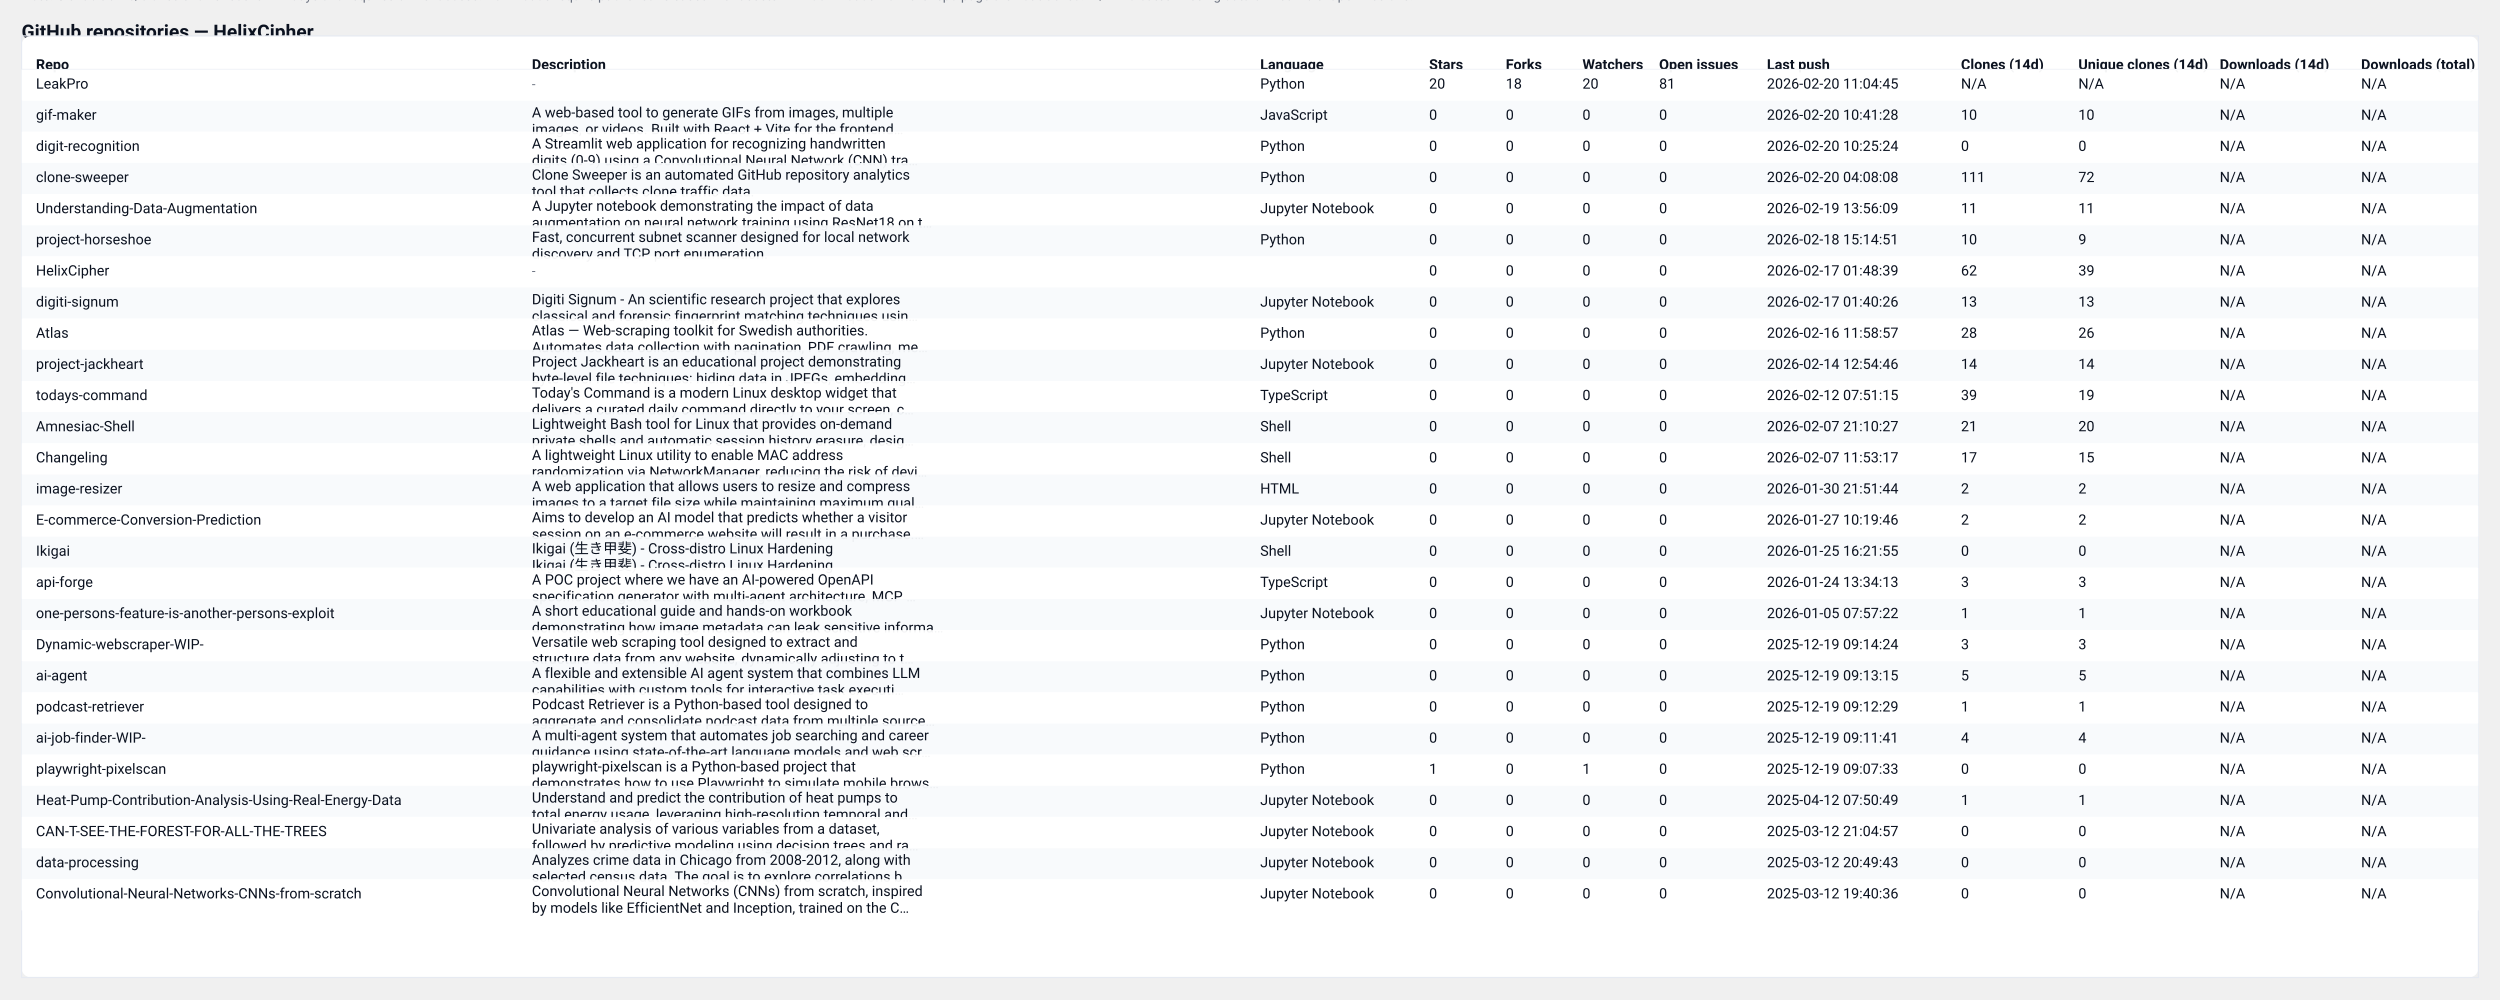
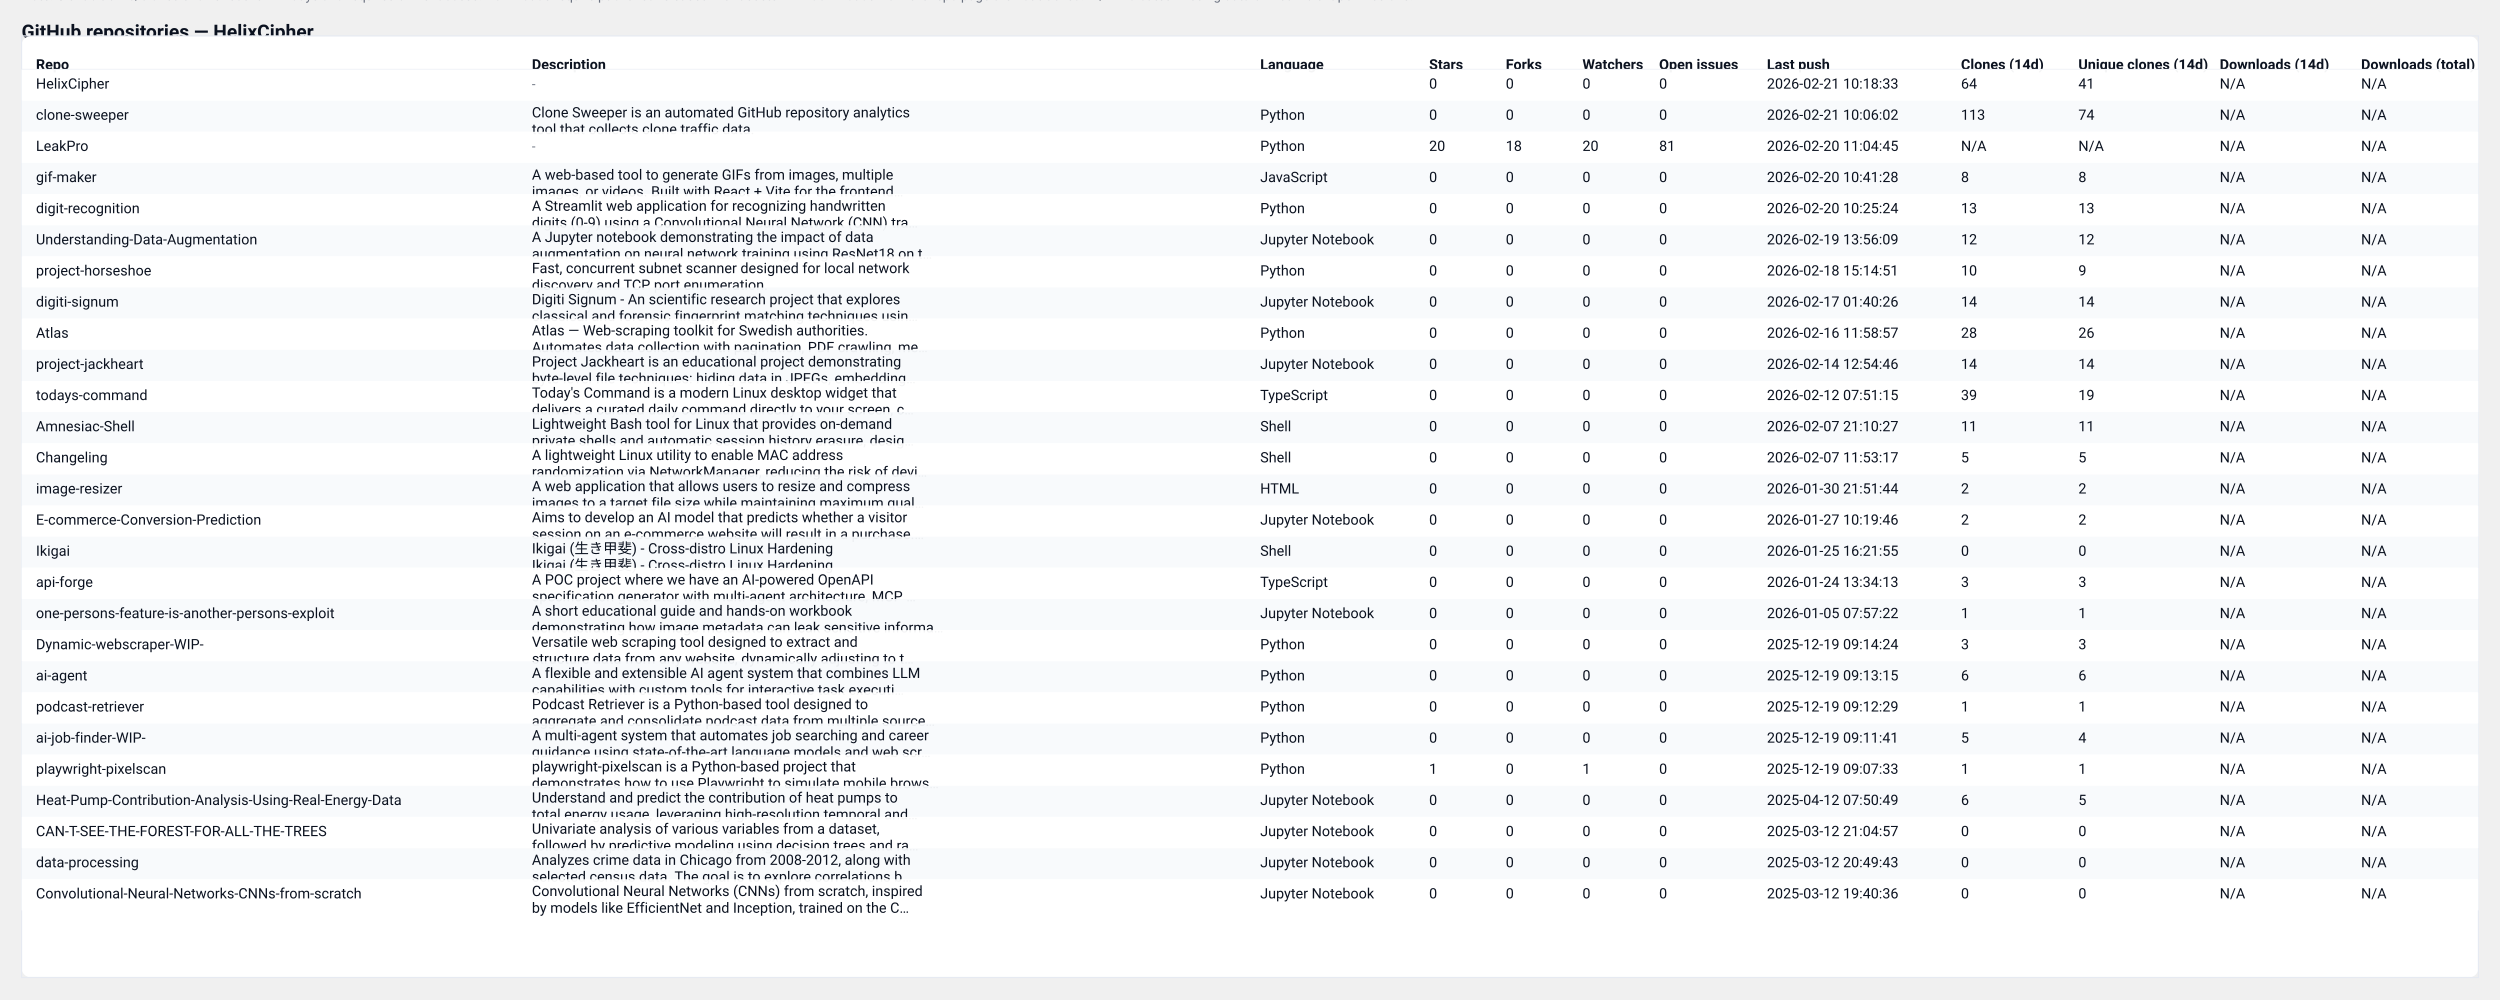
<svg xmlns="http://www.w3.org/2000/svg" width="2087" height="834" viewBox="0 0 2087 834" role="img" aria-label="GitHub repository clones table">
  <style>
  .card { font-family: "Segoe UI", Roboto, "Helvetica Neue", Arial, sans-serif; }
  .title { font-weight:700; font-size:16px; fill: #0b1220; }
  .meta  { font-size:12px; fill:#374151; opacity:0.9; }
  .th    { font-size:12px; font-weight:700; fill:#0b1220; }
  .td    { font-size:12px; fill:#0b1220; }
  .muted { font-size:11px; fill:#6b7280; }
  .row-even { fill: #ffffff; }
  .row-odd  { fill: #f8fafc; }
  .table-border { stroke: #e6eaf2; stroke-width: 1; fill: none; }
  @media (prefers-color-scheme: dark) {
    .title, .meta, .th, .td, .muted { fill: #ffffff; }
    .row-even { fill: #0b1220; }
    .row-odd  { fill: #071026; }
    .table-border { stroke: #0f172a; }
  }
</style>
  <text x="18" y="32" class="title card">GitHub repositories — HelixCipher</text>
-   <text x="18" y="50" class="meta card">Generated: 2026-02-21T04:00:02.109191Z · Mode: Public repos only · Repos: 27 · Clones: 358 · Downloads: 0</text>
+   <text x="18" y="50" class="meta card">Generated: 2026-02-22T04:09:47.431545Z · Mode: Public repos only · Repos: 27 · Clones: 361 · Downloads: 0</text>
  <rect x="18" y="30" width="2051" height="786" rx="8" class="row-even" />
  <rect x="18" y="30" width="2051" height="786" class="table-border" />
  <text x="30" y="58" class="th card">Repo</text>
  <text x="444" y="58" class="th card">Description</text>
  <text x="1052" y="58" class="th card">Language</text>
  <text x="1193" y="58" class="th card">Stars</text>
  <text x="1257" y="58" class="th card">Forks</text>
  <text x="1321" y="58" class="th card">Watchers</text>
  <text x="1385" y="58" class="th card">Open issues</text>
  <text x="1475" y="58" class="th card">Last push</text>
  <text x="1637" y="58" class="th card">Clones (14d)</text>
  <text x="1735" y="58" class="th card">Unique clones (14d)</text>
  <text x="1853" y="58" class="th card">Downloads (14d)</text>
  <text x="1971" y="58" class="th card">Downloads (total)</text>
  <line x1="18" y1="58" x2="2069" y2="58" stroke="#e6eaf2" />
  <rect x="18" y="58" width="2051" height="26" class="row-even" opacity="0.95" />
-   <text x="30" y="74" class="td card">LeakPro</text>
+   <text x="30" y="74" class="td card">HelixCipher</text>
  <text x="444" y="74" class="muted card">-</text>
-   <text x="1052" y="74" class="td card">Python</text>
-   <text x="1193" y="74" class="td card">20</text>
-   <text x="1257" y="74" class="td card">18</text>
-   <text x="1321" y="74" class="td card">20</text>
-   <text x="1385" y="74" class="td card">81</text>
-   <text x="1475" y="74" class="td card">2026-02-20 11:04:45</text>
-   <text x="1637" y="74" class="td card">N/A</text>
-   <text x="1735" y="74" class="td card">N/A</text>
+   <text x="1052" y="74" class="td card" />
+   <text x="1193" y="74" class="td card">0</text>
+   <text x="1257" y="74" class="td card">0</text>
+   <text x="1321" y="74" class="td card">0</text>
+   <text x="1385" y="74" class="td card">0</text>
+   <text x="1475" y="74" class="td card">2026-02-21 10:18:33</text>
+   <text x="1637" y="74" class="td card">64</text>
+   <text x="1735" y="74" class="td card">41</text>
  <text x="1853" y="74" class="td card">N/A</text>
  <text x="1971" y="74" class="td card">N/A</text>
  <rect x="18" y="84" width="2051" height="26" class="row-odd" opacity="0.95" />
-   <text x="30" y="100" class="td card">gif-maker</text>
-   <text x="444" y="98" class="td card">A web-based tool to generate GIFs from images, multiple</text>
-   <text x="444" y="112" class="td card">images, or videos. Built with React + Vite for the frontend…</text>
-   <text x="1052" y="100" class="td card">JavaScript</text>
+   <text x="30" y="100" class="td card">clone-sweeper</text>
+   <text x="444" y="98" class="td card">Clone Sweeper is an automated GitHub repository analytics</text>
+   <text x="444" y="112" class="td card">tool that collects clone traffic data.</text>
+   <text x="1052" y="100" class="td card">Python</text>
  <text x="1193" y="100" class="td card">0</text>
  <text x="1257" y="100" class="td card">0</text>
  <text x="1321" y="100" class="td card">0</text>
  <text x="1385" y="100" class="td card">0</text>
-   <text x="1475" y="100" class="td card">2026-02-20 10:41:28</text>
-   <text x="1637" y="100" class="td card">10</text>
-   <text x="1735" y="100" class="td card">10</text>
+   <text x="1475" y="100" class="td card">2026-02-21 10:06:02</text>
+   <text x="1637" y="100" class="td card">113</text>
+   <text x="1735" y="100" class="td card">74</text>
  <text x="1853" y="100" class="td card">N/A</text>
  <text x="1971" y="100" class="td card">N/A</text>
  <rect x="18" y="110" width="2051" height="26" class="row-even" opacity="0.95" />
-   <text x="30" y="126" class="td card">digit-recognition</text>
-   <text x="444" y="124" class="td card">A Streamlit web application for recognizing handwritten</text>
-   <text x="444" y="138" class="td card">digits (0-9) using a Convolutional Neural Network (CNN) tra…</text>
+   <text x="30" y="126" class="td card">LeakPro</text>
+   <text x="444" y="126" class="muted card">-</text>
  <text x="1052" y="126" class="td card">Python</text>
-   <text x="1193" y="126" class="td card">0</text>
-   <text x="1257" y="126" class="td card">0</text>
-   <text x="1321" y="126" class="td card">0</text>
-   <text x="1385" y="126" class="td card">0</text>
-   <text x="1475" y="126" class="td card">2026-02-20 10:25:24</text>
-   <text x="1637" y="126" class="td card">0</text>
-   <text x="1735" y="126" class="td card">0</text>
+   <text x="1193" y="126" class="td card">20</text>
+   <text x="1257" y="126" class="td card">18</text>
+   <text x="1321" y="126" class="td card">20</text>
+   <text x="1385" y="126" class="td card">81</text>
+   <text x="1475" y="126" class="td card">2026-02-20 11:04:45</text>
+   <text x="1637" y="126" class="td card">N/A</text>
+   <text x="1735" y="126" class="td card">N/A</text>
  <text x="1853" y="126" class="td card">N/A</text>
  <text x="1971" y="126" class="td card">N/A</text>
  <rect x="18" y="136" width="2051" height="26" class="row-odd" opacity="0.95" />
-   <text x="30" y="152" class="td card">clone-sweeper</text>
-   <text x="444" y="150" class="td card">Clone Sweeper is an automated GitHub repository analytics</text>
-   <text x="444" y="164" class="td card">tool that collects clone traffic data.</text>
-   <text x="1052" y="152" class="td card">Python</text>
+   <text x="30" y="152" class="td card">gif-maker</text>
+   <text x="444" y="150" class="td card">A web-based tool to generate GIFs from images, multiple</text>
+   <text x="444" y="164" class="td card">images, or videos. Built with React + Vite for the frontend…</text>
+   <text x="1052" y="152" class="td card">JavaScript</text>
  <text x="1193" y="152" class="td card">0</text>
  <text x="1257" y="152" class="td card">0</text>
  <text x="1321" y="152" class="td card">0</text>
  <text x="1385" y="152" class="td card">0</text>
-   <text x="1475" y="152" class="td card">2026-02-20 04:08:08</text>
-   <text x="1637" y="152" class="td card">111</text>
-   <text x="1735" y="152" class="td card">72</text>
+   <text x="1475" y="152" class="td card">2026-02-20 10:41:28</text>
+   <text x="1637" y="152" class="td card">8</text>
+   <text x="1735" y="152" class="td card">8</text>
  <text x="1853" y="152" class="td card">N/A</text>
  <text x="1971" y="152" class="td card">N/A</text>
  <rect x="18" y="162" width="2051" height="26" class="row-even" opacity="0.95" />
-   <text x="30" y="178" class="td card">Understanding-Data-Augmentation</text>
-   <text x="444" y="176" class="td card">A Jupyter notebook demonstrating the impact of data</text>
-   <text x="444" y="190" class="td card">augmentation on neural network training using ResNet18 on t…</text>
-   <text x="1052" y="178" class="td card">Jupyter Notebook</text>
+   <text x="30" y="178" class="td card">digit-recognition</text>
+   <text x="444" y="176" class="td card">A Streamlit web application for recognizing handwritten</text>
+   <text x="444" y="190" class="td card">digits (0-9) using a Convolutional Neural Network (CNN) tra…</text>
+   <text x="1052" y="178" class="td card">Python</text>
  <text x="1193" y="178" class="td card">0</text>
  <text x="1257" y="178" class="td card">0</text>
  <text x="1321" y="178" class="td card">0</text>
  <text x="1385" y="178" class="td card">0</text>
-   <text x="1475" y="178" class="td card">2026-02-19 13:56:09</text>
-   <text x="1637" y="178" class="td card">11</text>
-   <text x="1735" y="178" class="td card">11</text>
+   <text x="1475" y="178" class="td card">2026-02-20 10:25:24</text>
+   <text x="1637" y="178" class="td card">13</text>
+   <text x="1735" y="178" class="td card">13</text>
  <text x="1853" y="178" class="td card">N/A</text>
  <text x="1971" y="178" class="td card">N/A</text>
  <rect x="18" y="188" width="2051" height="26" class="row-odd" opacity="0.95" />
-   <text x="30" y="204" class="td card">project-horseshoe</text>
-   <text x="444" y="202" class="td card">Fast, concurrent subnet scanner designed for local network</text>
-   <text x="444" y="216" class="td card">discovery and TCP port enumeration.</text>
-   <text x="1052" y="204" class="td card">Python</text>
+   <text x="30" y="204" class="td card">Understanding-Data-Augmentation</text>
+   <text x="444" y="202" class="td card">A Jupyter notebook demonstrating the impact of data</text>
+   <text x="444" y="216" class="td card">augmentation on neural network training using ResNet18 on t…</text>
+   <text x="1052" y="204" class="td card">Jupyter Notebook</text>
  <text x="1193" y="204" class="td card">0</text>
  <text x="1257" y="204" class="td card">0</text>
  <text x="1321" y="204" class="td card">0</text>
  <text x="1385" y="204" class="td card">0</text>
-   <text x="1475" y="204" class="td card">2026-02-18 15:14:51</text>
-   <text x="1637" y="204" class="td card">10</text>
-   <text x="1735" y="204" class="td card">9</text>
+   <text x="1475" y="204" class="td card">2026-02-19 13:56:09</text>
+   <text x="1637" y="204" class="td card">12</text>
+   <text x="1735" y="204" class="td card">12</text>
  <text x="1853" y="204" class="td card">N/A</text>
  <text x="1971" y="204" class="td card">N/A</text>
  <rect x="18" y="214" width="2051" height="26" class="row-even" opacity="0.95" />
-   <text x="30" y="230" class="td card">HelixCipher</text>
-   <text x="444" y="230" class="muted card">-</text>
-   <text x="1052" y="230" class="td card" />
+   <text x="30" y="230" class="td card">project-horseshoe</text>
+   <text x="444" y="228" class="td card">Fast, concurrent subnet scanner designed for local network</text>
+   <text x="444" y="242" class="td card">discovery and TCP port enumeration.</text>
+   <text x="1052" y="230" class="td card">Python</text>
  <text x="1193" y="230" class="td card">0</text>
  <text x="1257" y="230" class="td card">0</text>
  <text x="1321" y="230" class="td card">0</text>
  <text x="1385" y="230" class="td card">0</text>
-   <text x="1475" y="230" class="td card">2026-02-17 01:48:39</text>
-   <text x="1637" y="230" class="td card">62</text>
-   <text x="1735" y="230" class="td card">39</text>
+   <text x="1475" y="230" class="td card">2026-02-18 15:14:51</text>
+   <text x="1637" y="230" class="td card">10</text>
+   <text x="1735" y="230" class="td card">9</text>
  <text x="1853" y="230" class="td card">N/A</text>
  <text x="1971" y="230" class="td card">N/A</text>
  <rect x="18" y="240" width="2051" height="26" class="row-odd" opacity="0.95" />
  <text x="30" y="256" class="td card">digiti-signum</text>
  <text x="444" y="254" class="td card">Digiti Signum - An scientific research project that explores</text>
  <text x="444" y="268" class="td card">classical and forensic fingerprint matching techniques usin…</text>
  <text x="1052" y="256" class="td card">Jupyter Notebook</text>
  <text x="1193" y="256" class="td card">0</text>
  <text x="1257" y="256" class="td card">0</text>
  <text x="1321" y="256" class="td card">0</text>
  <text x="1385" y="256" class="td card">0</text>
  <text x="1475" y="256" class="td card">2026-02-17 01:40:26</text>
-   <text x="1637" y="256" class="td card">13</text>
-   <text x="1735" y="256" class="td card">13</text>
+   <text x="1637" y="256" class="td card">14</text>
+   <text x="1735" y="256" class="td card">14</text>
  <text x="1853" y="256" class="td card">N/A</text>
  <text x="1971" y="256" class="td card">N/A</text>
  <rect x="18" y="266" width="2051" height="26" class="row-even" opacity="0.95" />
  <text x="30" y="282" class="td card">Atlas</text>
  <text x="444" y="280" class="td card">Atlas — Web-scraping toolkit for Swedish authorities.</text>
  <text x="444" y="294" class="td card">Automates data collection with pagination, PDF crawling, me…</text>
  <text x="1052" y="282" class="td card">Python</text>
  <text x="1193" y="282" class="td card">0</text>
  <text x="1257" y="282" class="td card">0</text>
  <text x="1321" y="282" class="td card">0</text>
  <text x="1385" y="282" class="td card">0</text>
  <text x="1475" y="282" class="td card">2026-02-16 11:58:57</text>
  <text x="1637" y="282" class="td card">28</text>
  <text x="1735" y="282" class="td card">26</text>
  <text x="1853" y="282" class="td card">N/A</text>
  <text x="1971" y="282" class="td card">N/A</text>
  <rect x="18" y="292" width="2051" height="26" class="row-odd" opacity="0.95" />
  <text x="30" y="308" class="td card">project-jackheart</text>
  <text x="444" y="306" class="td card">Project Jackheart is an educational project demonstrating</text>
  <text x="444" y="320" class="td card">byte-level file techniques: hiding data in JPEGs, embedding…</text>
  <text x="1052" y="308" class="td card">Jupyter Notebook</text>
  <text x="1193" y="308" class="td card">0</text>
  <text x="1257" y="308" class="td card">0</text>
  <text x="1321" y="308" class="td card">0</text>
  <text x="1385" y="308" class="td card">0</text>
  <text x="1475" y="308" class="td card">2026-02-14 12:54:46</text>
  <text x="1637" y="308" class="td card">14</text>
  <text x="1735" y="308" class="td card">14</text>
  <text x="1853" y="308" class="td card">N/A</text>
  <text x="1971" y="308" class="td card">N/A</text>
  <rect x="18" y="318" width="2051" height="26" class="row-even" opacity="0.95" />
  <text x="30" y="334" class="td card">todays-command</text>
  <text x="444" y="332" class="td card">Today's Command is a modern Linux desktop widget that</text>
  <text x="444" y="346" class="td card">delivers a curated daily command directly to your screen, c…</text>
  <text x="1052" y="334" class="td card">TypeScript</text>
  <text x="1193" y="334" class="td card">0</text>
  <text x="1257" y="334" class="td card">0</text>
  <text x="1321" y="334" class="td card">0</text>
  <text x="1385" y="334" class="td card">0</text>
  <text x="1475" y="334" class="td card">2026-02-12 07:51:15</text>
  <text x="1637" y="334" class="td card">39</text>
  <text x="1735" y="334" class="td card">19</text>
  <text x="1853" y="334" class="td card">N/A</text>
  <text x="1971" y="334" class="td card">N/A</text>
  <rect x="18" y="344" width="2051" height="26" class="row-odd" opacity="0.95" />
  <text x="30" y="360" class="td card">Amnesiac-Shell</text>
  <text x="444" y="358" class="td card">Lightweight Bash tool for Linux that provides on-demand</text>
  <text x="444" y="372" class="td card">private shells and automatic session history erasure, desig…</text>
  <text x="1052" y="360" class="td card">Shell</text>
  <text x="1193" y="360" class="td card">0</text>
  <text x="1257" y="360" class="td card">0</text>
  <text x="1321" y="360" class="td card">0</text>
  <text x="1385" y="360" class="td card">0</text>
  <text x="1475" y="360" class="td card">2026-02-07 21:10:27</text>
-   <text x="1637" y="360" class="td card">21</text>
-   <text x="1735" y="360" class="td card">20</text>
+   <text x="1637" y="360" class="td card">11</text>
+   <text x="1735" y="360" class="td card">11</text>
  <text x="1853" y="360" class="td card">N/A</text>
  <text x="1971" y="360" class="td card">N/A</text>
  <rect x="18" y="370" width="2051" height="26" class="row-even" opacity="0.95" />
  <text x="30" y="386" class="td card">Changeling</text>
  <text x="444" y="384" class="td card">A lightweight Linux utility to enable MAC address</text>
  <text x="444" y="398" class="td card">randomization via NetworkManager, reducing the risk of devi…</text>
  <text x="1052" y="386" class="td card">Shell</text>
  <text x="1193" y="386" class="td card">0</text>
  <text x="1257" y="386" class="td card">0</text>
  <text x="1321" y="386" class="td card">0</text>
  <text x="1385" y="386" class="td card">0</text>
  <text x="1475" y="386" class="td card">2026-02-07 11:53:17</text>
-   <text x="1637" y="386" class="td card">17</text>
-   <text x="1735" y="386" class="td card">15</text>
+   <text x="1637" y="386" class="td card">5</text>
+   <text x="1735" y="386" class="td card">5</text>
  <text x="1853" y="386" class="td card">N/A</text>
  <text x="1971" y="386" class="td card">N/A</text>
  <rect x="18" y="396" width="2051" height="26" class="row-odd" opacity="0.95" />
  <text x="30" y="412" class="td card">image-resizer</text>
  <text x="444" y="410" class="td card">A web application that allows users to resize and compress</text>
  <text x="444" y="424" class="td card">images to a target file size while maintaining maximum qual…</text>
  <text x="1052" y="412" class="td card">HTML</text>
  <text x="1193" y="412" class="td card">0</text>
  <text x="1257" y="412" class="td card">0</text>
  <text x="1321" y="412" class="td card">0</text>
  <text x="1385" y="412" class="td card">0</text>
  <text x="1475" y="412" class="td card">2026-01-30 21:51:44</text>
  <text x="1637" y="412" class="td card">2</text>
  <text x="1735" y="412" class="td card">2</text>
  <text x="1853" y="412" class="td card">N/A</text>
  <text x="1971" y="412" class="td card">N/A</text>
  <rect x="18" y="422" width="2051" height="26" class="row-even" opacity="0.95" />
  <text x="30" y="438" class="td card">E-commerce-Conversion-Prediction</text>
  <text x="444" y="436" class="td card">Aims to develop an AI model that predicts whether a visitor</text>
  <text x="444" y="450" class="td card">session on an e-commerce website will result in a purchase.…</text>
  <text x="1052" y="438" class="td card">Jupyter Notebook</text>
  <text x="1193" y="438" class="td card">0</text>
  <text x="1257" y="438" class="td card">0</text>
  <text x="1321" y="438" class="td card">0</text>
  <text x="1385" y="438" class="td card">0</text>
  <text x="1475" y="438" class="td card">2026-01-27 10:19:46</text>
  <text x="1637" y="438" class="td card">2</text>
  <text x="1735" y="438" class="td card">2</text>
  <text x="1853" y="438" class="td card">N/A</text>
  <text x="1971" y="438" class="td card">N/A</text>
  <rect x="18" y="448" width="2051" height="26" class="row-odd" opacity="0.95" />
  <text x="30" y="464" class="td card">Ikigai</text>
  <text x="444" y="462" class="td card">Ikigai (生き甲斐) - Cross-distro Linux Hardening</text>
  <text x="444" y="476" class="td card">Ikigai (生き甲斐) - Cross-distro Linux Hardening</text>
  <text x="1052" y="464" class="td card">Shell</text>
  <text x="1193" y="464" class="td card">0</text>
  <text x="1257" y="464" class="td card">0</text>
  <text x="1321" y="464" class="td card">0</text>
  <text x="1385" y="464" class="td card">0</text>
  <text x="1475" y="464" class="td card">2026-01-25 16:21:55</text>
  <text x="1637" y="464" class="td card">0</text>
  <text x="1735" y="464" class="td card">0</text>
  <text x="1853" y="464" class="td card">N/A</text>
  <text x="1971" y="464" class="td card">N/A</text>
  <rect x="18" y="474" width="2051" height="26" class="row-even" opacity="0.95" />
  <text x="30" y="490" class="td card">api-forge</text>
  <text x="444" y="488" class="td card">A POC project where we have an AI-powered OpenAPI</text>
  <text x="444" y="502" class="td card">specification generator with multi-agent architecture, MCP …</text>
  <text x="1052" y="490" class="td card">TypeScript</text>
  <text x="1193" y="490" class="td card">0</text>
  <text x="1257" y="490" class="td card">0</text>
  <text x="1321" y="490" class="td card">0</text>
  <text x="1385" y="490" class="td card">0</text>
  <text x="1475" y="490" class="td card">2026-01-24 13:34:13</text>
  <text x="1637" y="490" class="td card">3</text>
  <text x="1735" y="490" class="td card">3</text>
  <text x="1853" y="490" class="td card">N/A</text>
  <text x="1971" y="490" class="td card">N/A</text>
  <rect x="18" y="500" width="2051" height="26" class="row-odd" opacity="0.95" />
  <text x="30" y="516" class="td card">one-persons-feature-is-another-persons-exploit</text>
  <text x="444" y="514" class="td card">A short educational guide and hands-on workbook</text>
  <text x="444" y="528" class="td card">demonstrating how image metadata can leak sensitive informa…</text>
  <text x="1052" y="516" class="td card">Jupyter Notebook</text>
  <text x="1193" y="516" class="td card">0</text>
  <text x="1257" y="516" class="td card">0</text>
  <text x="1321" y="516" class="td card">0</text>
  <text x="1385" y="516" class="td card">0</text>
  <text x="1475" y="516" class="td card">2026-01-05 07:57:22</text>
  <text x="1637" y="516" class="td card">1</text>
  <text x="1735" y="516" class="td card">1</text>
  <text x="1853" y="516" class="td card">N/A</text>
  <text x="1971" y="516" class="td card">N/A</text>
  <rect x="18" y="526" width="2051" height="26" class="row-even" opacity="0.95" />
  <text x="30" y="542" class="td card">Dynamic-webscraper-WIP-</text>
  <text x="444" y="540" class="td card">Versatile web scraping tool designed to extract and</text>
  <text x="444" y="554" class="td card">structure data from any website, dynamically adjusting to t…</text>
  <text x="1052" y="542" class="td card">Python</text>
  <text x="1193" y="542" class="td card">0</text>
  <text x="1257" y="542" class="td card">0</text>
  <text x="1321" y="542" class="td card">0</text>
  <text x="1385" y="542" class="td card">0</text>
  <text x="1475" y="542" class="td card">2025-12-19 09:14:24</text>
  <text x="1637" y="542" class="td card">3</text>
  <text x="1735" y="542" class="td card">3</text>
  <text x="1853" y="542" class="td card">N/A</text>
  <text x="1971" y="542" class="td card">N/A</text>
  <rect x="18" y="552" width="2051" height="26" class="row-odd" opacity="0.95" />
  <text x="30" y="568" class="td card">ai-agent</text>
  <text x="444" y="566" class="td card">A flexible and extensible AI agent system that combines LLM</text>
  <text x="444" y="580" class="td card">capabilities with custom tools for interactive task executi…</text>
  <text x="1052" y="568" class="td card">Python</text>
  <text x="1193" y="568" class="td card">0</text>
  <text x="1257" y="568" class="td card">0</text>
  <text x="1321" y="568" class="td card">0</text>
  <text x="1385" y="568" class="td card">0</text>
  <text x="1475" y="568" class="td card">2025-12-19 09:13:15</text>
-   <text x="1637" y="568" class="td card">5</text>
-   <text x="1735" y="568" class="td card">5</text>
+   <text x="1637" y="568" class="td card">6</text>
+   <text x="1735" y="568" class="td card">6</text>
  <text x="1853" y="568" class="td card">N/A</text>
  <text x="1971" y="568" class="td card">N/A</text>
  <rect x="18" y="578" width="2051" height="26" class="row-even" opacity="0.95" />
  <text x="30" y="594" class="td card">podcast-retriever</text>
  <text x="444" y="592" class="td card">Podcast Retriever is a Python-based tool designed to</text>
  <text x="444" y="606" class="td card">aggregate and consolidate podcast data from multiple source…</text>
  <text x="1052" y="594" class="td card">Python</text>
  <text x="1193" y="594" class="td card">0</text>
  <text x="1257" y="594" class="td card">0</text>
  <text x="1321" y="594" class="td card">0</text>
  <text x="1385" y="594" class="td card">0</text>
  <text x="1475" y="594" class="td card">2025-12-19 09:12:29</text>
  <text x="1637" y="594" class="td card">1</text>
  <text x="1735" y="594" class="td card">1</text>
  <text x="1853" y="594" class="td card">N/A</text>
  <text x="1971" y="594" class="td card">N/A</text>
  <rect x="18" y="604" width="2051" height="26" class="row-odd" opacity="0.95" />
  <text x="30" y="620" class="td card">ai-job-finder-WIP-</text>
  <text x="444" y="618" class="td card">A multi-agent system that automates job searching and career</text>
  <text x="444" y="632" class="td card">guidance using state-of-the-art language models and web scr…</text>
  <text x="1052" y="620" class="td card">Python</text>
  <text x="1193" y="620" class="td card">0</text>
  <text x="1257" y="620" class="td card">0</text>
  <text x="1321" y="620" class="td card">0</text>
  <text x="1385" y="620" class="td card">0</text>
  <text x="1475" y="620" class="td card">2025-12-19 09:11:41</text>
-   <text x="1637" y="620" class="td card">4</text>
+   <text x="1637" y="620" class="td card">5</text>
  <text x="1735" y="620" class="td card">4</text>
  <text x="1853" y="620" class="td card">N/A</text>
  <text x="1971" y="620" class="td card">N/A</text>
  <rect x="18" y="630" width="2051" height="26" class="row-even" opacity="0.95" />
  <text x="30" y="646" class="td card">playwright-pixelscan</text>
  <text x="444" y="644" class="td card">playwright-pixelscan is a Python-based project that</text>
  <text x="444" y="658" class="td card">demonstrates how to use Playwright to simulate mobile brows…</text>
  <text x="1052" y="646" class="td card">Python</text>
  <text x="1193" y="646" class="td card">1</text>
  <text x="1257" y="646" class="td card">0</text>
  <text x="1321" y="646" class="td card">1</text>
  <text x="1385" y="646" class="td card">0</text>
  <text x="1475" y="646" class="td card">2025-12-19 09:07:33</text>
-   <text x="1637" y="646" class="td card">0</text>
-   <text x="1735" y="646" class="td card">0</text>
+   <text x="1637" y="646" class="td card">1</text>
+   <text x="1735" y="646" class="td card">1</text>
  <text x="1853" y="646" class="td card">N/A</text>
  <text x="1971" y="646" class="td card">N/A</text>
  <rect x="18" y="656" width="2051" height="26" class="row-odd" opacity="0.95" />
  <text x="30" y="672" class="td card">Heat-Pump-Contribution-Analysis-Using-Real-Energy-Data</text>
  <text x="444" y="670" class="td card">Understand and predict the contribution of heat pumps to</text>
  <text x="444" y="684" class="td card">total energy usage, leveraging high-resolution temporal and…</text>
  <text x="1052" y="672" class="td card">Jupyter Notebook</text>
  <text x="1193" y="672" class="td card">0</text>
  <text x="1257" y="672" class="td card">0</text>
  <text x="1321" y="672" class="td card">0</text>
  <text x="1385" y="672" class="td card">0</text>
  <text x="1475" y="672" class="td card">2025-04-12 07:50:49</text>
-   <text x="1637" y="672" class="td card">1</text>
-   <text x="1735" y="672" class="td card">1</text>
+   <text x="1637" y="672" class="td card">6</text>
+   <text x="1735" y="672" class="td card">5</text>
  <text x="1853" y="672" class="td card">N/A</text>
  <text x="1971" y="672" class="td card">N/A</text>
  <rect x="18" y="682" width="2051" height="26" class="row-even" opacity="0.95" />
  <text x="30" y="698" class="td card">CAN-T-SEE-THE-FOREST-FOR-ALL-THE-TREES</text>
  <text x="444" y="696" class="td card">Univariate analysis of various variables from a dataset,</text>
  <text x="444" y="710" class="td card">followed by predictive modeling using decision trees and ra…</text>
  <text x="1052" y="698" class="td card">Jupyter Notebook</text>
  <text x="1193" y="698" class="td card">0</text>
  <text x="1257" y="698" class="td card">0</text>
  <text x="1321" y="698" class="td card">0</text>
  <text x="1385" y="698" class="td card">0</text>
  <text x="1475" y="698" class="td card">2025-03-12 21:04:57</text>
  <text x="1637" y="698" class="td card">0</text>
  <text x="1735" y="698" class="td card">0</text>
  <text x="1853" y="698" class="td card">N/A</text>
  <text x="1971" y="698" class="td card">N/A</text>
  <rect x="18" y="708" width="2051" height="26" class="row-odd" opacity="0.95" />
  <text x="30" y="724" class="td card">data-processing</text>
  <text x="444" y="722" class="td card">Analyzes crime data in Chicago from 2008-2012, along with</text>
  <text x="444" y="736" class="td card">selected census data. The goal is to explore correlations b…</text>
  <text x="1052" y="724" class="td card">Jupyter Notebook</text>
  <text x="1193" y="724" class="td card">0</text>
  <text x="1257" y="724" class="td card">0</text>
  <text x="1321" y="724" class="td card">0</text>
  <text x="1385" y="724" class="td card">0</text>
  <text x="1475" y="724" class="td card">2025-03-12 20:49:43</text>
  <text x="1637" y="724" class="td card">0</text>
  <text x="1735" y="724" class="td card">0</text>
  <text x="1853" y="724" class="td card">N/A</text>
  <text x="1971" y="724" class="td card">N/A</text>
  <rect x="18" y="734" width="2051" height="26" class="row-even" opacity="0.95" />
  <text x="30" y="750" class="td card">Convolutional-Neural-Networks-CNNs-from-scratch</text>
  <text x="444" y="748" class="td card">Convolutional Neural Networks (CNNs) from scratch, inspired</text>
  <text x="444" y="762" class="td card">by models like EfficientNet and Inception, trained on the C…</text>
  <text x="1052" y="750" class="td card">Jupyter Notebook</text>
  <text x="1193" y="750" class="td card">0</text>
  <text x="1257" y="750" class="td card">0</text>
  <text x="1321" y="750" class="td card">0</text>
  <text x="1385" y="750" class="td card">0</text>
  <text x="1475" y="750" class="td card">2025-03-12 19:40:36</text>
  <text x="1637" y="750" class="td card">0</text>
  <text x="1735" y="750" class="td card">0</text>
  <text x="1853" y="750" class="td card">N/A</text>
  <text x="1971" y="750" class="td card">N/A</text>
  <text x="18" y="" class="muted card">Note: GitHub traffic/clones shows recent ~14 days and requires owner access. Downloads require published releases with assets - ZIP downloads from the repo page are not tracked. 'N/A' indicates missing data or insufficient permissions.</text>
</svg>
